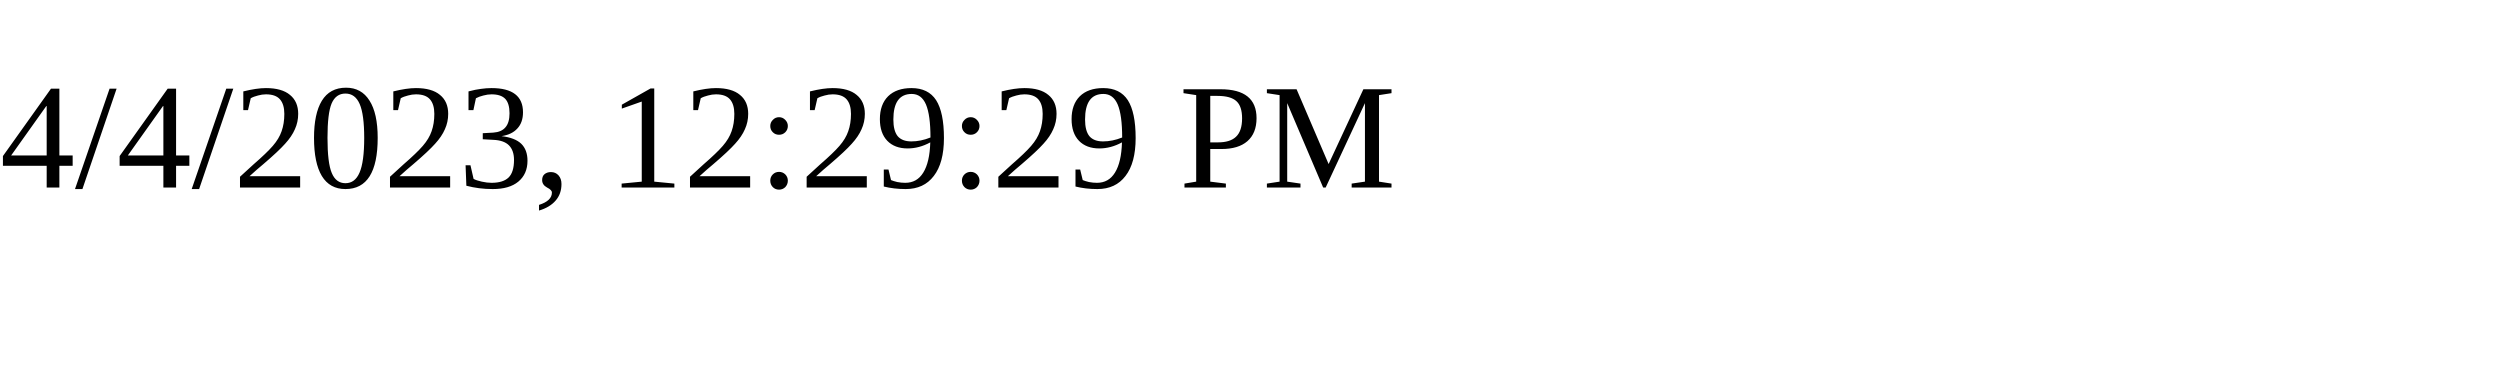
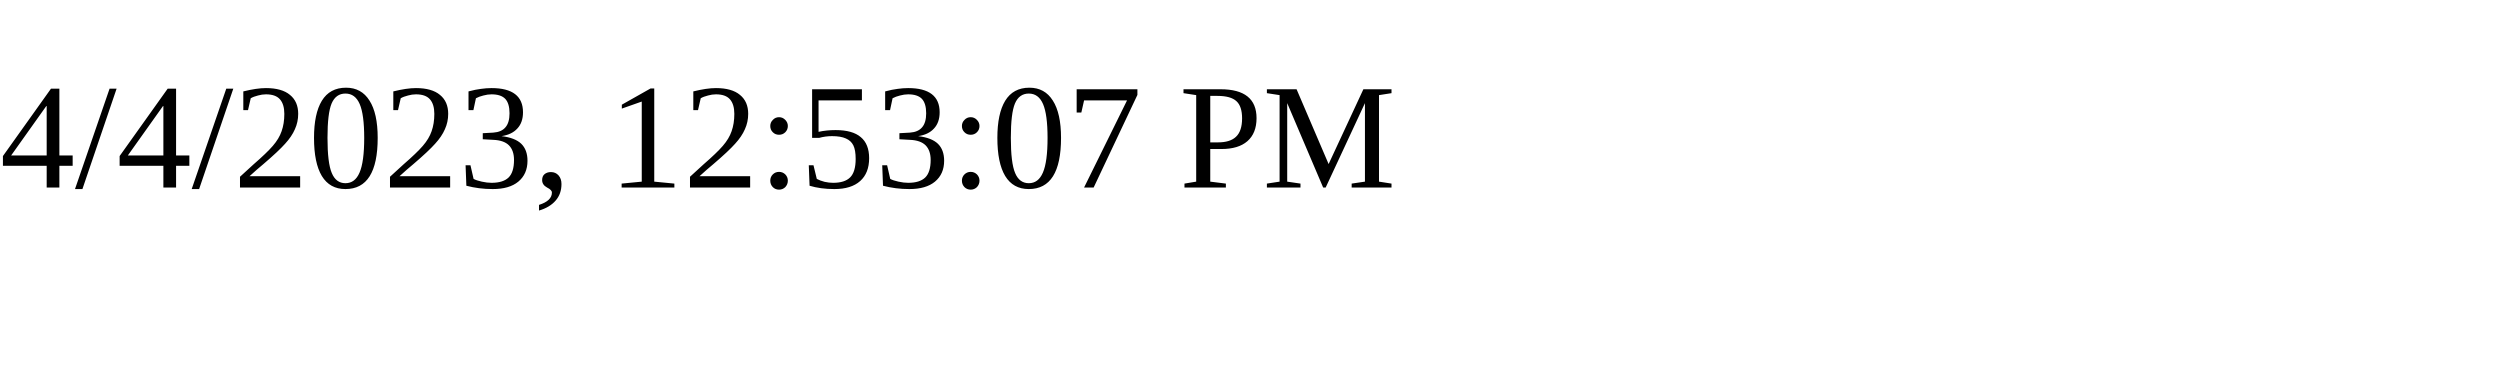
<svg xmlns="http://www.w3.org/2000/svg" height="30" width="200">
-   <text x="0" y="15">4/4/2023, 12:29:29 PM</text>
+   <text x="0" y="15">4/4/2023, 12:53:07 PM</text>
</svg>
